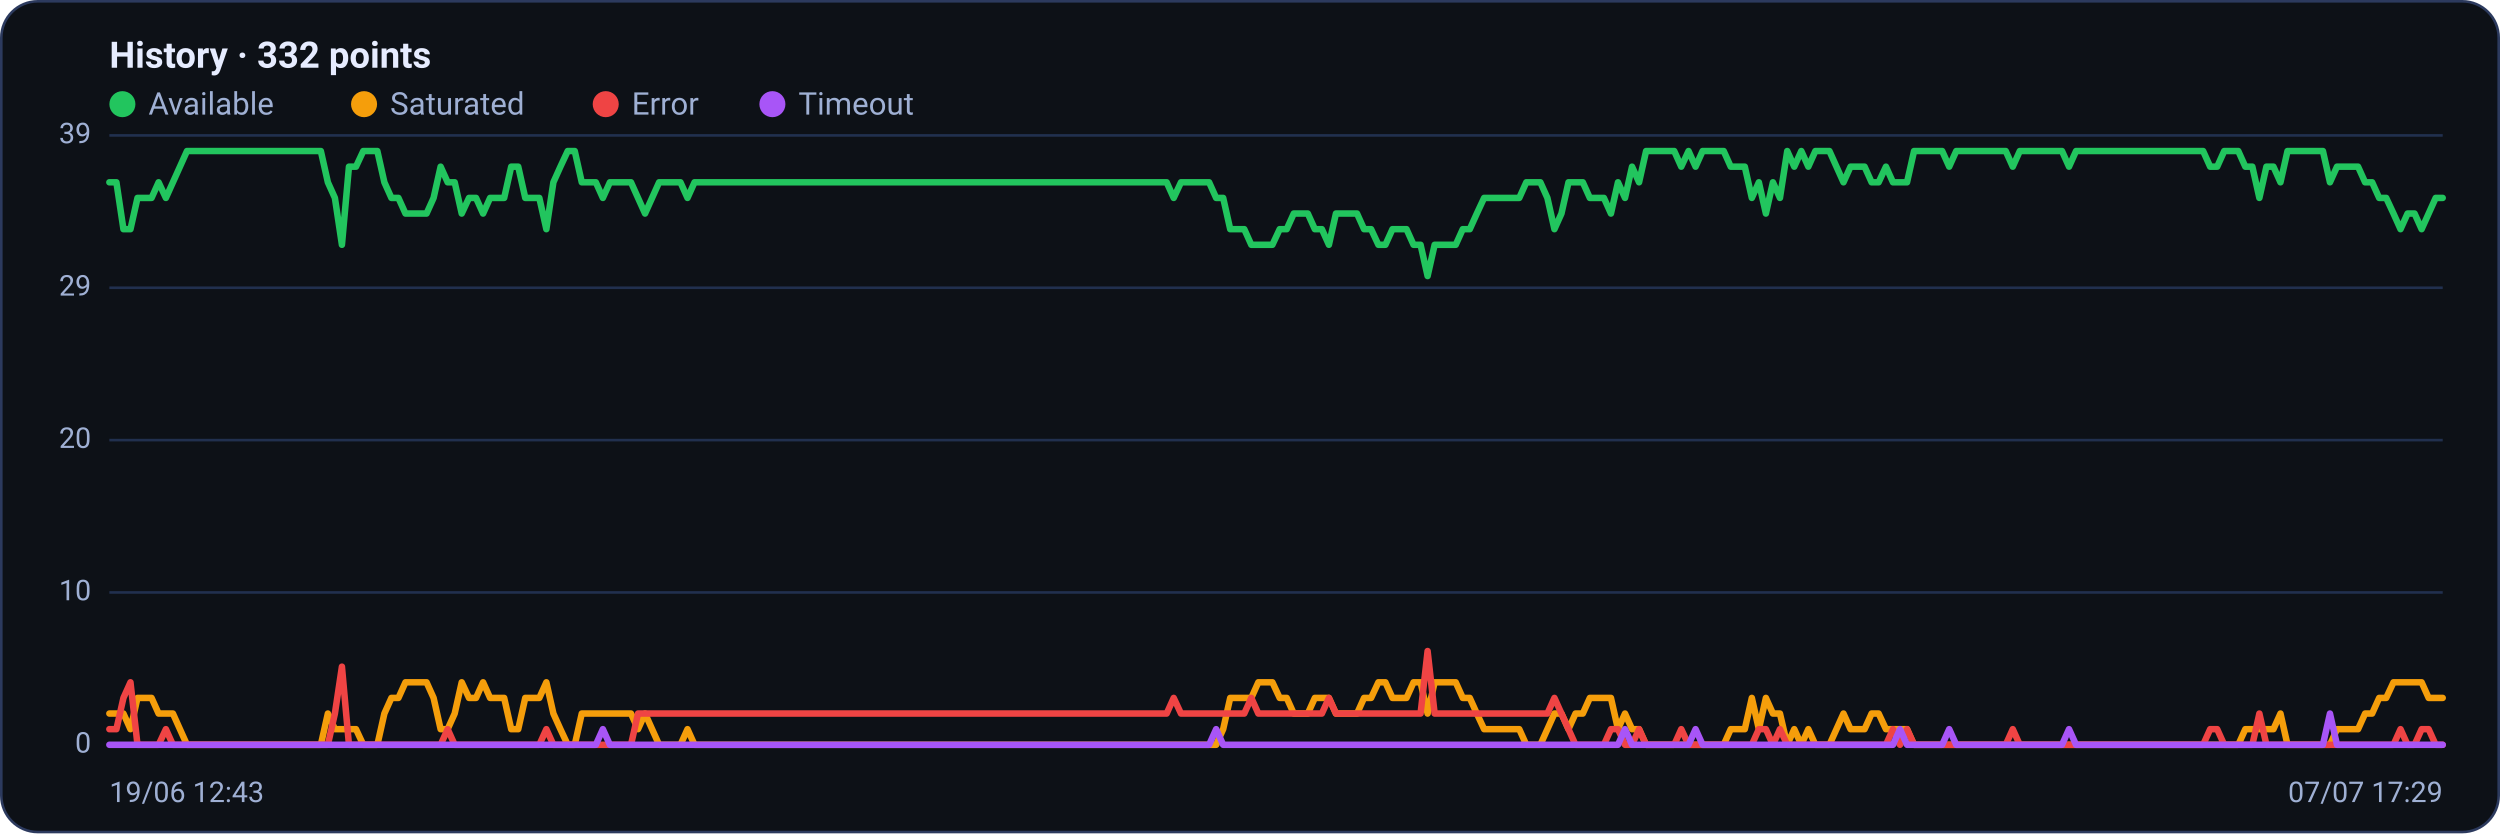
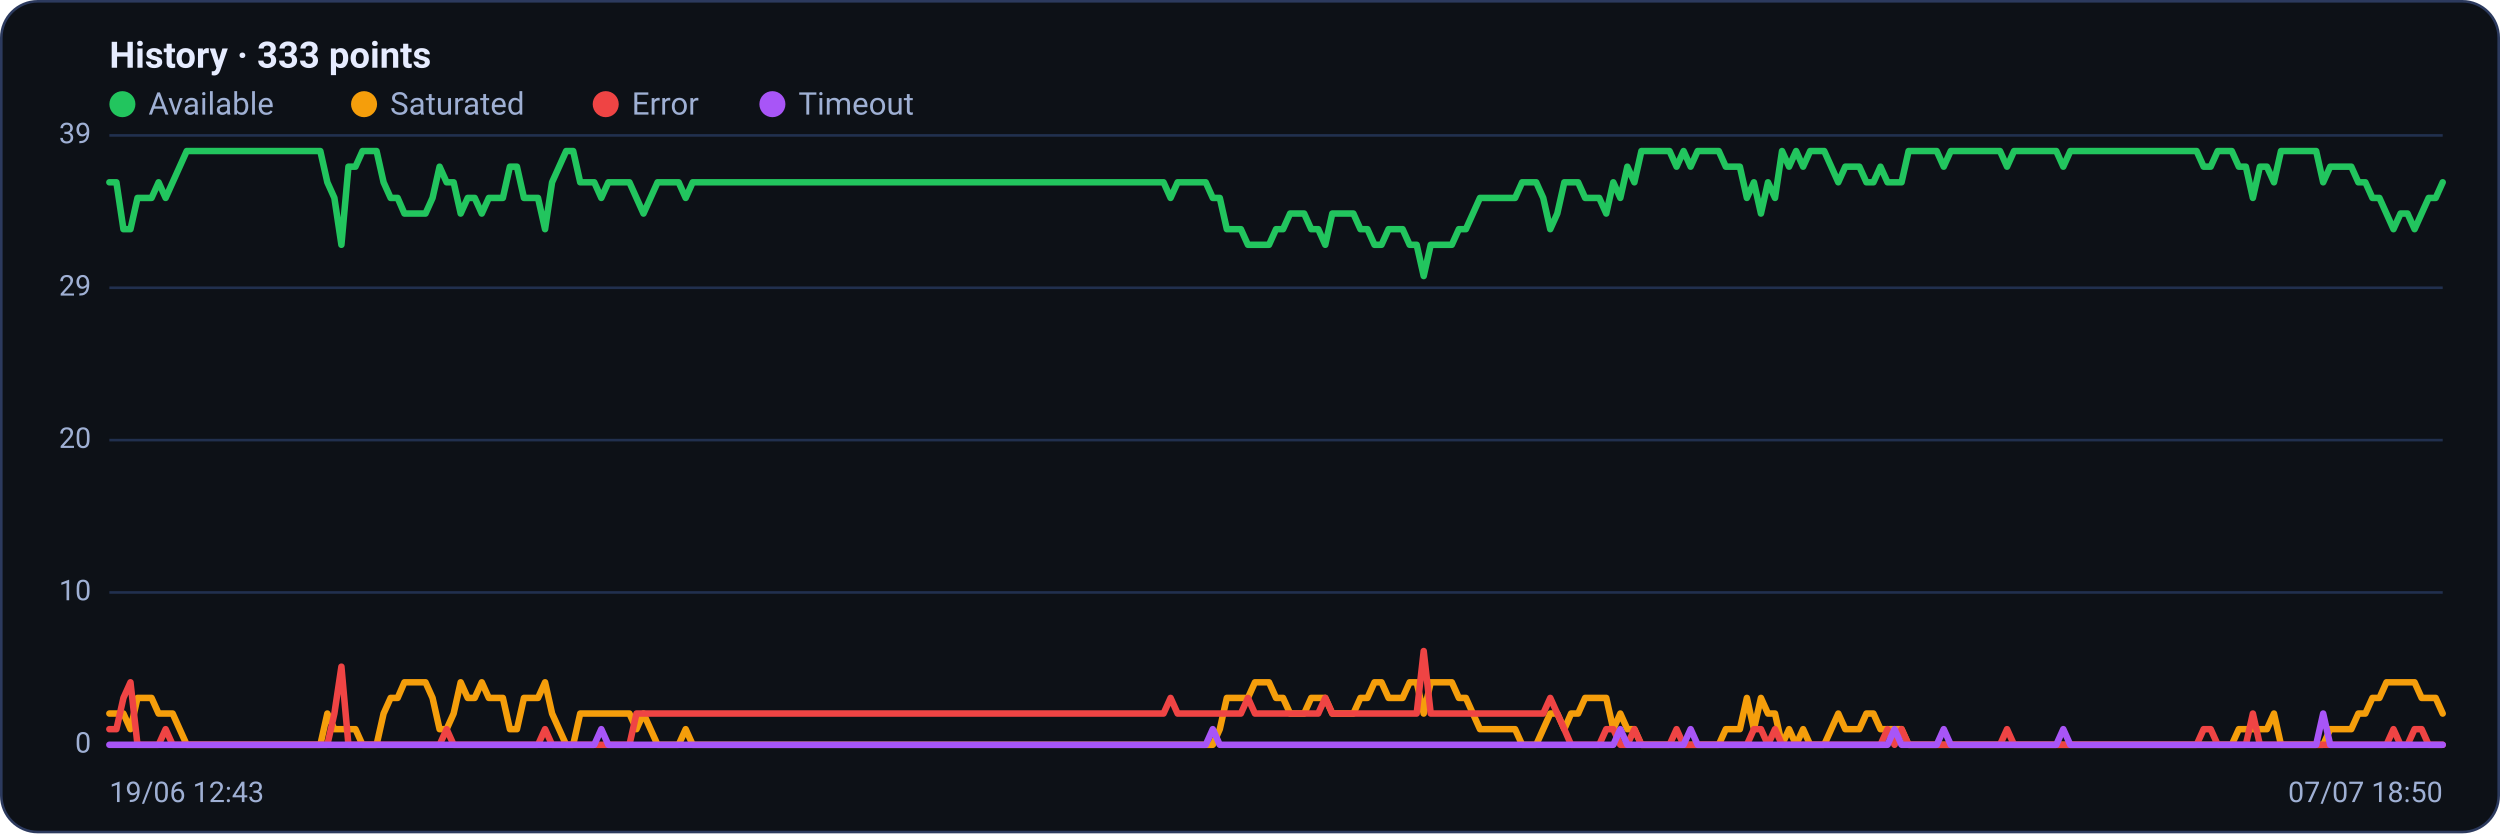
<svg xmlns="http://www.w3.org/2000/svg" viewBox="0 0 960 320" width="960" height="320" font-family="Segoe UI, system-ui, -apple-system, Roboto, Helvetica, Arial, sans-serif" role="img" aria-label="Availability history per region">
  <rect x="0.5" y="0.5" width="959" height="319" rx="14" fill="#0d1117" stroke="#2c3a5e" />
-   <text x="42" y="26" font-size="14" font-weight="600" fill="#e6ecff">History · 332 points</text>
+   <text x="42" y="26" font-size="14" font-weight="600" fill="#e6ecff">History · 333 points</text>
  <circle cx="47" cy="40" r="5" fill="#22c55e" />
  <text x="57" y="44" font-size="12" fill="#9fb0d4">Available</text>
  <circle cx="139.8" cy="40" r="5" fill="#f59e0b" />
  <text x="149.8" y="44" font-size="12" fill="#9fb0d4">Saturated</text>
  <circle cx="232.6" cy="40" r="5" fill="#ef4444" />
  <text x="242.6" y="44" font-size="12" fill="#9fb0d4">Error</text>
  <circle cx="296.6" cy="40" r="5" fill="#a855f7" />
  <text x="306.6" y="44" font-size="12" fill="#9fb0d4">Timeout</text>
  <line x1="42" y1="286.0" x2="938" y2="286.0" stroke="#21304f" stroke-width="1" />
  <text x="35" y="289.0" text-anchor="end" font-size="11" fill="#9fb0d4">0</text>
  <line x1="42" y1="227.5" x2="938" y2="227.5" stroke="#21304f" stroke-width="1" />
  <text x="35" y="230.5" text-anchor="end" font-size="11" fill="#9fb0d4">10</text>
  <line x1="42" y1="169.0" x2="938" y2="169.0" stroke="#21304f" stroke-width="1" />
  <text x="35" y="172.0" text-anchor="end" font-size="11" fill="#9fb0d4">20</text>
  <line x1="42" y1="110.5" x2="938" y2="110.5" stroke="#21304f" stroke-width="1" />
  <text x="35" y="113.5" text-anchor="end" font-size="11" fill="#9fb0d4">29</text>
  <line x1="42" y1="52.0" x2="938" y2="52.0" stroke="#21304f" stroke-width="1" />
  <text x="35" y="55.0" text-anchor="end" font-size="11" fill="#9fb0d4">39</text>
-   <polyline fill="none" stroke="#22c55e" stroke-width="2.5" stroke-linejoin="round" stroke-linecap="round" points="42.0,70.0 44.7,70.0 47.4,88.0 50.1,88.0 52.8,76.0 55.5,76.0 58.2,76.0 60.9,70.0 63.7,76.0 66.4,70.0 69.1,64.0 71.8,58.0 74.5,58.0 77.2,58.0 79.9,58.0 82.6,58.0 85.3,58.0 88.0,58.0 90.7,58.0 93.4,58.0 96.1,58.0 98.8,58.0 101.6,58.0 104.3,58.0 107.0,58.0 109.7,58.0 112.4,58.0 115.1,58.0 117.8,58.0 120.5,58.0 123.2,58.0 125.9,70.0 128.6,76.0 131.3,94.0 134.0,64.0 136.7,64.0 139.5,58.0 142.2,58.0 144.9,58.0 147.6,70.0 150.3,76.0 153.0,76.0 155.7,82.0 158.4,82.0 161.1,82.0 163.8,82.0 166.5,76.0 169.2,64.0 171.9,70.0 174.6,70.0 177.3,82.0 180.1,76.0 182.8,76.0 185.5,82.0 188.2,76.0 190.9,76.0 193.6,76.0 196.3,64.0 199.0,64.0 201.7,76.0 204.4,76.0 207.1,76.0 209.8,88.0 212.5,70.0 215.2,64.0 218.0,58.0 220.7,58.0 223.4,70.0 226.1,70.0 228.8,70.0 231.5,76.0 234.2,70.0 236.9,70.0 239.6,70.0 242.3,70.0 245.0,76.0 247.7,82.0 250.4,76.0 253.1,70.0 255.8,70.0 258.6,70.0 261.3,70.0 264.0,76.0 266.7,70.0 269.4,70.0 272.1,70.0 274.8,70.0 277.5,70.0 280.2,70.0 282.9,70.0 285.6,70.0 288.3,70.0 291.0,70.0 293.7,70.0 296.5,70.0 299.2,70.0 301.9,70.0 304.6,70.0 307.3,70.0 310.0,70.0 312.7,70.0 315.4,70.0 318.1,70.0 320.8,70.0 323.5,70.0 326.2,70.0 328.9,70.0 331.6,70.0 334.4,70.0 337.1,70.0 339.8,70.0 342.5,70.0 345.2,70.0 347.9,70.0 350.6,70.0 353.3,70.0 356.0,70.0 358.7,70.0 361.4,70.0 364.1,70.0 366.8,70.0 369.5,70.0 372.2,70.0 375.0,70.0 377.7,70.0 380.4,70.0 383.1,70.0 385.8,70.0 388.5,70.0 391.2,70.0 393.9,70.0 396.6,70.0 399.3,70.0 402.0,70.0 404.7,70.0 407.4,70.0 410.1,70.0 412.9,70.0 415.6,70.0 418.3,70.0 421.0,70.0 423.7,70.0 426.4,70.0 429.1,70.0 431.8,70.0 434.5,70.0 437.2,70.0 439.9,70.0 442.6,70.0 445.3,70.0 448.0,70.0 450.7,76.0 453.5,70.0 456.2,70.0 458.9,70.0 461.6,70.0 464.3,70.0 467.0,76.0 469.7,76.0 472.4,88.0 475.1,88.0 477.8,88.0 480.5,94.0 483.2,94.0 485.9,94.0 488.6,94.0 491.4,88.0 494.1,88.0 496.8,82.0 499.5,82.0 502.2,82.0 504.9,88.0 507.6,88.0 510.3,94.0 513.0,82.0 515.7,82.0 518.4,82.0 521.1,82.0 523.8,88.0 526.5,88.0 529.3,94.0 532.0,94.0 534.7,88.0 537.4,88.0 540.1,88.0 542.8,94.0 545.5,94.0 548.2,106.0 550.9,94.0 553.6,94.0 556.3,94.0 559.0,94.0 561.7,88.0 564.4,88.0 567.1,82.0 569.9,76.0 572.6,76.0 575.3,76.0 578.0,76.0 580.7,76.0 583.4,76.0 586.1,70.0 588.8,70.0 591.5,70.0 594.2,76.0 596.9,88.0 599.6,82.0 602.3,70.0 605.0,70.0 607.8,70.0 610.5,76.0 613.2,76.0 615.9,76.0 618.6,82.0 621.3,70.0 624.0,76.0 626.7,64.0 629.4,70.0 632.1,58.0 634.8,58.0 637.5,58.0 640.2,58.0 642.9,58.0 645.6,64.0 648.4,58.0 651.1,64.0 653.8,58.0 656.5,58.0 659.2,58.0 661.9,58.0 664.6,64.0 667.3,64.0 670.0,64.0 672.7,76.0 675.4,70.0 678.1,82.0 680.8,70.0 683.5,76.0 686.3,58.0 689.0,64.0 691.7,58.0 694.4,64.0 697.1,58.0 699.8,58.0 702.5,58.0 705.2,64.0 707.9,70.0 710.6,64.0 713.3,64.0 716.0,64.0 718.7,70.0 721.4,70.0 724.2,64.0 726.9,70.0 729.6,70.0 732.3,70.0 735.0,58.0 737.7,58.0 740.4,58.0 743.1,58.0 745.8,58.0 748.5,64.0 751.2,58.0 753.9,58.0 756.6,58.0 759.3,58.0 762.0,58.0 764.8,58.0 767.5,58.0 770.2,58.0 772.9,64.0 775.6,58.0 778.3,58.0 781.0,58.0 783.7,58.0 786.4,58.0 789.1,58.0 791.8,58.0 794.5,64.0 797.2,58.0 799.9,58.0 802.7,58.0 805.4,58.0 808.1,58.0 810.8,58.0 813.5,58.0 816.2,58.0 818.9,58.0 821.6,58.0 824.3,58.0 827.0,58.0 829.7,58.0 832.4,58.0 835.1,58.0 837.8,58.0 840.5,58.0 843.3,58.0 846.0,58.0 848.7,64.0 851.4,64.0 854.1,58.0 856.8,58.0 859.5,58.0 862.2,64.0 864.9,64.0 867.6,76.0 870.3,64.0 873.0,64.0 875.7,70.0 878.4,58.0 881.2,58.0 883.9,58.0 886.6,58.0 889.3,58.0 892.0,58.0 894.7,70.0 897.4,64.0 900.1,64.0 902.8,64.0 905.5,64.0 908.2,70.0 910.9,70.0 913.6,76.0 916.3,76.0 919.1,82.0 921.8,88.0 924.5,82.0 927.2,82.0 929.9,88.0 932.6,82.0 935.3,76.0 938.0,76.0" />
-   <polyline fill="none" stroke="#f59e0b" stroke-width="2.5" stroke-linejoin="round" stroke-linecap="round" points="42.0,274.0 44.7,274.0 47.4,274.0 50.1,280.0 52.8,268.0 55.5,268.0 58.2,268.0 60.9,274.0 63.7,274.0 66.4,274.0 69.1,280.0 71.8,286.0 74.5,286.0 77.2,286.0 79.9,286.0 82.6,286.0 85.3,286.0 88.0,286.0 90.7,286.0 93.4,286.0 96.1,286.0 98.8,286.0 101.6,286.0 104.3,286.0 107.0,286.0 109.7,286.0 112.4,286.0 115.1,286.0 117.8,286.0 120.5,286.0 123.2,286.0 125.9,274.0 128.6,280.0 131.3,280.0 134.0,280.0 136.7,280.0 139.5,286.0 142.2,286.0 144.9,286.0 147.6,274.0 150.3,268.0 153.0,268.0 155.7,262.0 158.4,262.0 161.1,262.0 163.8,262.0 166.5,268.0 169.2,280.0 171.9,280.0 174.6,274.0 177.3,262.0 180.1,268.0 182.8,268.0 185.5,262.0 188.2,268.0 190.9,268.0 193.6,268.0 196.3,280.0 199.0,280.0 201.7,268.0 204.4,268.0 207.1,268.0 209.8,262.0 212.5,274.0 215.2,280.0 218.0,286.0 220.7,286.0 223.4,274.0 226.1,274.0 228.8,274.0 231.5,274.0 234.2,274.0 236.9,274.0 239.6,274.0 242.3,274.0 245.0,280.0 247.7,274.0 250.4,280.0 253.1,286.0 255.8,286.0 258.6,286.0 261.3,286.0 264.0,280.0 266.7,286.0 269.4,286.0 272.1,286.0 274.8,286.0 277.5,286.0 280.2,286.0 282.9,286.0 285.6,286.0 288.3,286.0 291.0,286.0 293.7,286.0 296.5,286.0 299.2,286.0 301.9,286.0 304.6,286.0 307.3,286.0 310.0,286.0 312.7,286.0 315.4,286.0 318.1,286.0 320.8,286.0 323.5,286.0 326.2,286.0 328.9,286.0 331.6,286.0 334.4,286.0 337.1,286.0 339.8,286.0 342.5,286.0 345.2,286.0 347.9,286.0 350.6,286.0 353.3,286.0 356.0,286.0 358.7,286.0 361.4,286.0 364.1,286.0 366.8,286.0 369.5,286.0 372.2,286.0 375.0,286.0 377.7,286.0 380.4,286.0 383.1,286.0 385.8,286.0 388.5,286.0 391.2,286.0 393.9,286.0 396.6,286.0 399.3,286.0 402.0,286.0 404.7,286.0 407.4,286.0 410.1,286.0 412.9,286.0 415.6,286.0 418.3,286.0 421.0,286.0 423.7,286.0 426.4,286.0 429.1,286.0 431.8,286.0 434.5,286.0 437.2,286.0 439.9,286.0 442.6,286.0 445.3,286.0 448.0,286.0 450.7,286.0 453.5,286.0 456.2,286.0 458.9,286.0 461.6,286.0 464.3,286.0 467.0,286.0 469.7,280.0 472.4,268.0 475.1,268.0 477.8,268.0 480.5,268.0 483.2,262.0 485.9,262.0 488.6,262.0 491.4,268.0 494.1,268.0 496.8,274.0 499.5,274.0 502.2,274.0 504.9,268.0 507.6,268.0 510.3,268.0 513.0,274.0 515.7,274.0 518.4,274.0 521.1,274.0 523.8,268.0 526.5,268.0 529.3,262.0 532.0,262.0 534.7,268.0 537.4,268.0 540.1,268.0 542.8,262.0 545.5,262.0 548.2,274.0 550.9,262.0 553.6,262.0 556.3,262.0 559.0,262.0 561.7,268.0 564.4,268.0 567.1,274.0 569.9,280.0 572.6,280.0 575.3,280.0 578.0,280.0 580.7,280.0 583.4,280.0 586.1,286.0 588.8,286.0 591.5,286.0 594.2,280.0 596.9,274.0 599.6,274.0 602.3,280.0 605.0,274.0 607.8,274.0 610.5,268.0 613.2,268.0 615.9,268.0 618.6,268.0 621.3,280.0 624.0,274.0 626.7,280.0 629.4,280.0 632.1,286.0 634.8,286.0 637.5,286.0 640.2,286.0 642.9,286.0 645.6,286.0 648.4,286.0 651.1,286.0 653.8,286.0 656.5,286.0 659.2,286.0 661.9,286.0 664.6,280.0 667.3,280.0 670.0,280.0 672.7,268.0 675.4,280.0 678.1,268.0 680.8,274.0 683.5,274.0 686.3,286.0 689.0,280.0 691.7,286.0 694.4,280.0 697.1,286.0 699.8,286.0 702.5,286.0 705.2,280.0 707.9,274.0 710.6,280.0 713.3,280.0 716.0,280.0 718.7,274.0 721.4,274.0 724.2,280.0 726.9,280.0 729.6,280.0 732.3,280.0 735.0,286.0 737.7,286.0 740.4,286.0 743.1,286.0 745.8,286.0 748.5,286.0 751.2,286.0 753.9,286.0 756.6,286.0 759.3,286.0 762.0,286.0 764.8,286.0 767.5,286.0 770.2,286.0 772.9,286.0 775.6,286.0 778.3,286.0 781.0,286.0 783.7,286.0 786.4,286.0 789.1,286.0 791.8,286.0 794.5,286.0 797.2,286.0 799.9,286.0 802.7,286.0 805.4,286.0 808.1,286.0 810.8,286.0 813.5,286.0 816.2,286.0 818.9,286.0 821.6,286.0 824.3,286.0 827.0,286.0 829.7,286.0 832.4,286.0 835.1,286.0 837.8,286.0 840.5,286.0 843.3,286.0 846.0,286.0 848.7,286.0 851.4,286.0 854.1,286.0 856.8,286.0 859.5,286.0 862.2,280.0 864.9,280.0 867.6,280.0 870.3,280.0 873.0,280.0 875.7,274.0 878.4,286.0 881.2,286.0 883.9,286.0 886.6,286.0 889.3,286.0 892.0,286.0 894.7,286.0 897.4,280.0 900.1,280.0 902.8,280.0 905.5,280.0 908.2,274.0 910.9,274.0 913.6,268.0 916.3,268.0 919.1,262.0 921.8,262.0 924.5,262.0 927.2,262.0 929.9,262.0 932.6,268.0 935.3,268.0 938.0,268.0" />
-   <polyline fill="none" stroke="#ef4444" stroke-width="2.5" stroke-linejoin="round" stroke-linecap="round" points="42.0,280.0 44.7,280.0 47.4,268.0 50.1,262.0 52.8,286.0 55.5,286.0 58.2,286.0 60.9,286.0 63.7,280.0 66.4,286.0 69.1,286.0 71.8,286.0 74.5,286.0 77.2,286.0 79.9,286.0 82.6,286.0 85.3,286.0 88.0,286.0 90.7,286.0 93.4,286.0 96.1,286.0 98.8,286.0 101.6,286.0 104.3,286.0 107.0,286.0 109.7,286.0 112.4,286.0 115.1,286.0 117.8,286.0 120.5,286.0 123.2,286.0 125.9,286.0 128.6,274.0 131.3,256.0 134.0,286.0 136.7,286.0 139.5,286.0 142.2,286.0 144.9,286.0 147.6,286.0 150.3,286.0 153.0,286.0 155.7,286.0 158.4,286.0 161.1,286.0 163.8,286.0 166.5,286.0 169.2,286.0 171.9,280.0 174.6,286.0 177.3,286.0 180.1,286.0 182.8,286.0 185.5,286.0 188.2,286.0 190.9,286.0 193.6,286.0 196.3,286.0 199.0,286.0 201.7,286.0 204.4,286.0 207.1,286.0 209.8,280.0 212.5,286.0 215.2,286.0 218.0,286.0 220.7,286.0 223.4,286.0 226.1,286.0 228.8,286.0 231.5,286.0 234.2,286.0 236.9,286.0 239.6,286.0 242.3,286.0 245.0,274.0 247.7,274.0 250.4,274.0 253.1,274.0 255.8,274.0 258.6,274.0 261.3,274.0 264.0,274.0 266.7,274.0 269.4,274.0 272.1,274.0 274.8,274.0 277.5,274.0 280.2,274.0 282.9,274.0 285.6,274.0 288.3,274.0 291.0,274.0 293.7,274.0 296.5,274.0 299.2,274.0 301.9,274.0 304.6,274.0 307.3,274.0 310.0,274.0 312.7,274.0 315.4,274.0 318.1,274.0 320.8,274.0 323.5,274.0 326.2,274.0 328.9,274.0 331.6,274.0 334.4,274.0 337.1,274.0 339.8,274.0 342.5,274.0 345.2,274.0 347.9,274.0 350.6,274.0 353.3,274.0 356.0,274.0 358.7,274.0 361.4,274.0 364.1,274.0 366.8,274.0 369.5,274.0 372.2,274.0 375.0,274.0 377.7,274.0 380.4,274.0 383.1,274.0 385.8,274.0 388.5,274.0 391.2,274.0 393.9,274.0 396.6,274.0 399.3,274.0 402.0,274.0 404.7,274.0 407.4,274.0 410.1,274.0 412.9,274.0 415.6,274.0 418.3,274.0 421.0,274.0 423.7,274.0 426.4,274.0 429.1,274.0 431.8,274.0 434.5,274.0 437.2,274.0 439.9,274.0 442.6,274.0 445.3,274.0 448.0,274.0 450.7,268.0 453.5,274.0 456.2,274.0 458.9,274.0 461.6,274.0 464.3,274.0 467.0,274.0 469.7,274.0 472.4,274.0 475.1,274.0 477.8,274.0 480.5,268.0 483.2,274.0 485.9,274.0 488.6,274.0 491.4,274.0 494.1,274.0 496.8,274.0 499.5,274.0 502.2,274.0 504.9,274.0 507.6,274.0 510.3,268.0 513.0,274.0 515.7,274.0 518.4,274.0 521.1,274.0 523.8,274.0 526.5,274.0 529.3,274.0 532.0,274.0 534.7,274.0 537.4,274.0 540.1,274.0 542.8,274.0 545.5,274.0 548.2,250.0 550.9,274.0 553.6,274.0 556.3,274.0 559.0,274.0 561.7,274.0 564.4,274.0 567.1,274.0 569.9,274.0 572.6,274.0 575.3,274.0 578.0,274.0 580.7,274.0 583.4,274.0 586.1,274.0 588.8,274.0 591.5,274.0 594.2,274.0 596.9,268.0 599.6,274.0 602.3,280.0 605.0,286.0 607.8,286.0 610.5,286.0 613.2,286.0 615.9,286.0 618.6,280.0 621.3,280.0 624.0,286.0 626.7,286.0 629.4,280.0 632.1,286.0 634.8,286.0 637.5,286.0 640.2,286.0 642.9,286.0 645.6,280.0 648.4,286.0 651.1,286.0 653.8,286.0 656.5,286.0 659.2,286.0 661.9,286.0 664.6,286.0 667.3,286.0 670.0,286.0 672.7,286.0 675.4,280.0 678.1,280.0 680.8,286.0 683.5,280.0 686.3,286.0 689.0,286.0 691.7,286.0 694.4,286.0 697.1,286.0 699.8,286.0 702.5,286.0 705.2,286.0 707.9,286.0 710.6,286.0 713.3,286.0 716.0,286.0 718.7,286.0 721.4,286.0 724.2,286.0 726.9,280.0 729.6,286.0 732.3,280.0 735.0,286.0 737.7,286.0 740.4,286.0 743.1,286.0 745.8,286.0 748.5,286.0 751.2,286.0 753.9,286.0 756.6,286.0 759.3,286.0 762.0,286.0 764.8,286.0 767.5,286.0 770.2,286.0 772.9,280.0 775.6,286.0 778.3,286.0 781.0,286.0 783.7,286.0 786.4,286.0 789.1,286.0 791.8,286.0 794.5,286.0 797.2,286.0 799.9,286.0 802.7,286.0 805.4,286.0 808.1,286.0 810.8,286.0 813.5,286.0 816.2,286.0 818.9,286.0 821.6,286.0 824.3,286.0 827.0,286.0 829.7,286.0 832.4,286.0 835.1,286.0 837.8,286.0 840.5,286.0 843.3,286.0 846.0,286.0 848.7,280.0 851.4,280.0 854.1,286.0 856.8,286.0 859.5,286.0 862.2,286.0 864.9,286.0 867.6,274.0 870.3,286.0 873.0,286.0 875.7,286.0 878.4,286.0 881.2,286.0 883.9,286.0 886.6,286.0 889.3,286.0 892.0,286.0 894.7,286.0 897.4,286.0 900.1,286.0 902.8,286.0 905.5,286.0 908.2,286.0 910.9,286.0 913.6,286.0 916.3,286.0 919.1,286.0 921.8,280.0 924.5,286.0 927.2,286.0 929.9,280.0 932.6,280.0 935.3,286.0 938.0,286.0" />
-   <polyline fill="none" stroke="#a855f7" stroke-width="2.5" stroke-linejoin="round" stroke-linecap="round" points="42.0,286.0 44.7,286.0 47.4,286.0 50.1,286.0 52.8,286.0 55.5,286.0 58.2,286.0 60.9,286.0 63.7,286.0 66.4,286.0 69.1,286.0 71.8,286.0 74.5,286.0 77.2,286.0 79.9,286.0 82.6,286.0 85.3,286.0 88.0,286.0 90.7,286.0 93.4,286.0 96.1,286.0 98.8,286.0 101.6,286.0 104.3,286.0 107.0,286.0 109.7,286.0 112.4,286.0 115.1,286.0 117.8,286.0 120.5,286.0 123.2,286.0 125.9,286.0 128.6,286.0 131.3,286.0 134.0,286.0 136.7,286.0 139.5,286.0 142.2,286.0 144.9,286.0 147.6,286.0 150.3,286.0 153.0,286.0 155.7,286.0 158.4,286.0 161.1,286.0 163.8,286.0 166.5,286.0 169.2,286.0 171.9,286.0 174.6,286.0 177.3,286.0 180.1,286.0 182.8,286.0 185.5,286.0 188.2,286.0 190.9,286.0 193.6,286.0 196.3,286.0 199.0,286.0 201.7,286.0 204.4,286.0 207.1,286.0 209.8,286.0 212.5,286.0 215.2,286.0 218.0,286.0 220.7,286.0 223.4,286.0 226.1,286.0 228.8,286.0 231.5,280.0 234.2,286.0 236.9,286.0 239.6,286.0 242.3,286.0 245.0,286.0 247.7,286.0 250.4,286.0 253.1,286.0 255.8,286.0 258.6,286.0 261.3,286.0 264.0,286.0 266.7,286.0 269.4,286.0 272.1,286.0 274.8,286.0 277.5,286.0 280.2,286.0 282.9,286.0 285.6,286.0 288.3,286.0 291.0,286.0 293.7,286.0 296.5,286.0 299.2,286.0 301.9,286.0 304.6,286.0 307.3,286.0 310.0,286.0 312.7,286.0 315.4,286.0 318.1,286.0 320.8,286.0 323.5,286.0 326.2,286.0 328.9,286.0 331.6,286.0 334.4,286.0 337.1,286.0 339.8,286.0 342.5,286.0 345.2,286.0 347.9,286.0 350.6,286.0 353.3,286.0 356.0,286.0 358.7,286.0 361.4,286.0 364.1,286.0 366.8,286.0 369.5,286.0 372.2,286.0 375.0,286.0 377.7,286.0 380.4,286.0 383.1,286.0 385.8,286.0 388.5,286.0 391.2,286.0 393.9,286.0 396.6,286.0 399.3,286.0 402.0,286.0 404.7,286.0 407.4,286.0 410.1,286.0 412.9,286.0 415.6,286.0 418.3,286.0 421.0,286.0 423.7,286.0 426.4,286.0 429.1,286.0 431.8,286.0 434.5,286.0 437.2,286.0 439.9,286.0 442.6,286.0 445.3,286.0 448.0,286.0 450.7,286.0 453.5,286.0 456.2,286.0 458.9,286.0 461.6,286.0 464.3,286.0 467.0,280.0 469.7,286.0 472.4,286.0 475.1,286.0 477.8,286.0 480.5,286.0 483.2,286.0 485.9,286.0 488.6,286.0 491.4,286.0 494.1,286.0 496.8,286.0 499.5,286.0 502.2,286.0 504.9,286.0 507.6,286.0 510.3,286.0 513.0,286.0 515.7,286.0 518.4,286.0 521.1,286.0 523.8,286.0 526.5,286.0 529.3,286.0 532.0,286.0 534.7,286.0 537.4,286.0 540.1,286.0 542.8,286.0 545.5,286.0 548.2,286.0 550.9,286.0 553.6,286.0 556.3,286.0 559.0,286.0 561.7,286.0 564.4,286.0 567.1,286.0 569.9,286.0 572.6,286.0 575.3,286.0 578.0,286.0 580.7,286.0 583.4,286.0 586.1,286.0 588.8,286.0 591.5,286.0 594.2,286.0 596.9,286.0 599.6,286.0 602.3,286.0 605.0,286.0 607.8,286.0 610.5,286.0 613.2,286.0 615.9,286.0 618.6,286.0 621.3,286.0 624.0,280.0 626.7,286.0 629.4,286.0 632.1,286.0 634.8,286.0 637.5,286.0 640.2,286.0 642.9,286.0 645.6,286.0 648.4,286.0 651.1,280.0 653.8,286.0 656.5,286.0 659.2,286.0 661.9,286.0 664.6,286.0 667.3,286.0 670.0,286.0 672.7,286.0 675.4,286.0 678.1,286.0 680.8,286.0 683.5,286.0 686.3,286.0 689.0,286.0 691.7,286.0 694.4,286.0 697.1,286.0 699.8,286.0 702.5,286.0 705.2,286.0 707.9,286.0 710.6,286.0 713.3,286.0 716.0,286.0 718.7,286.0 721.4,286.0 724.2,286.0 726.9,286.0 729.6,280.0 732.3,286.0 735.0,286.0 737.7,286.0 740.4,286.0 743.1,286.0 745.8,286.0 748.5,280.0 751.2,286.0 753.9,286.0 756.6,286.0 759.3,286.0 762.0,286.0 764.8,286.0 767.5,286.0 770.2,286.0 772.9,286.0 775.6,286.0 778.3,286.0 781.0,286.0 783.7,286.0 786.4,286.0 789.1,286.0 791.8,286.0 794.5,280.0 797.2,286.0 799.9,286.0 802.7,286.0 805.4,286.0 808.1,286.0 810.8,286.0 813.5,286.0 816.2,286.0 818.9,286.0 821.6,286.0 824.3,286.0 827.0,286.0 829.7,286.0 832.4,286.0 835.1,286.0 837.8,286.0 840.5,286.0 843.3,286.0 846.0,286.0 848.7,286.0 851.4,286.0 854.1,286.0 856.8,286.0 859.5,286.0 862.2,286.0 864.9,286.0 867.6,286.0 870.3,286.0 873.0,286.0 875.7,286.0 878.4,286.0 881.2,286.0 883.9,286.0 886.6,286.0 889.3,286.0 892.0,286.0 894.7,274.0 897.4,286.0 900.1,286.0 902.8,286.0 905.5,286.0 908.2,286.0 910.9,286.0 913.6,286.0 916.3,286.0 919.1,286.0 921.8,286.0 924.5,286.0 927.2,286.0 929.9,286.0 932.6,286.0 935.3,286.0 938.0,286.0" />
+   <polyline fill="none" stroke="#22c55e" stroke-width="2.5" stroke-linejoin="round" stroke-linecap="round" points="42.0,70.0 44.7,70.0 47.4,88.0 50.1,88.0 52.8,76.0 55.5,76.0 58.2,76.0 60.9,70.0 63.6,76.0 66.3,70.0 69.0,64.0 71.7,58.0 74.4,58.0 77.1,58.0 79.8,58.0 82.5,58.0 85.2,58.0 87.9,58.0 90.6,58.0 93.3,58.0 96.0,58.0 98.7,58.0 101.4,58.0 104.1,58.0 106.8,58.0 109.5,58.0 112.2,58.0 114.9,58.0 117.6,58.0 120.3,58.0 123.0,58.0 125.7,70.0 128.4,76.0 131.1,94.0 133.8,64.0 136.5,64.0 139.2,58.0 141.9,58.0 144.6,58.0 147.3,70.0 150.0,76.0 152.7,76.0 155.3,82.0 158.0,82.0 160.7,82.0 163.4,82.0 166.1,76.0 168.8,64.0 171.5,70.0 174.2,70.0 176.9,82.0 179.6,76.0 182.3,76.0 185.0,82.0 187.7,76.0 190.4,76.0 193.1,76.0 195.8,64.0 198.5,64.0 201.2,76.0 203.9,76.0 206.6,76.0 209.3,88.0 212.0,70.0 214.7,64.0 217.4,58.0 220.1,58.0 222.8,70.0 225.5,70.0 228.2,70.0 230.9,76.0 233.6,70.0 236.3,70.0 239.0,70.0 241.7,70.0 244.4,76.0 247.1,82.0 249.8,76.0 252.5,70.0 255.2,70.0 257.9,70.0 260.6,70.0 263.3,76.0 266.0,70.0 268.7,70.0 271.4,70.0 274.1,70.0 276.8,70.0 279.5,70.0 282.2,70.0 284.9,70.0 287.6,70.0 290.3,70.0 293.0,70.0 295.7,70.0 298.4,70.0 301.1,70.0 303.8,70.0 306.5,70.0 309.2,70.0 311.9,70.0 314.6,70.0 317.3,70.0 320.0,70.0 322.7,70.0 325.4,70.0 328.1,70.0 330.8,70.0 333.5,70.0 336.2,70.0 338.9,70.0 341.6,70.0 344.3,70.0 347.0,70.0 349.7,70.0 352.4,70.0 355.1,70.0 357.8,70.0 360.5,70.0 363.2,70.0 365.9,70.0 368.6,70.0 371.3,70.0 374.0,70.0 376.7,70.0 379.3,70.0 382.0,70.0 384.7,70.0 387.4,70.0 390.1,70.0 392.8,70.0 395.5,70.0 398.2,70.0 400.9,70.0 403.6,70.0 406.3,70.0 409.0,70.0 411.7,70.0 414.4,70.0 417.1,70.0 419.8,70.0 422.5,70.0 425.2,70.0 427.9,70.0 430.6,70.0 433.3,70.0 436.0,70.0 438.7,70.0 441.4,70.0 444.1,70.0 446.8,70.0 449.5,76.0 452.2,70.0 454.9,70.0 457.6,70.0 460.3,70.0 463.0,70.0 465.7,76.0 468.4,76.0 471.1,88.0 473.8,88.0 476.5,88.0 479.2,94.0 481.9,94.0 484.6,94.0 487.3,94.0 490.0,88.0 492.7,88.0 495.4,82.0 498.1,82.0 500.8,82.0 503.5,88.0 506.2,88.0 508.9,94.0 511.6,82.0 514.3,82.0 517.0,82.0 519.7,82.0 522.4,88.0 525.1,88.0 527.8,94.0 530.5,94.0 533.2,88.0 535.9,88.0 538.6,88.0 541.3,94.0 544.0,94.0 546.7,106.0 549.4,94.0 552.1,94.0 554.8,94.0 557.5,94.0 560.2,88.0 562.9,88.0 565.6,82.0 568.3,76.0 571.0,76.0 573.7,76.0 576.4,76.0 579.1,76.0 581.8,76.0 584.5,70.0 587.2,70.0 589.9,70.0 592.6,76.0 595.3,88.0 598.0,82.0 600.7,70.0 603.3,70.0 606.0,70.0 608.7,76.0 611.4,76.0 614.1,76.0 616.8,82.0 619.5,70.0 622.2,76.0 624.9,64.0 627.6,70.0 630.3,58.0 633.0,58.0 635.7,58.0 638.4,58.0 641.1,58.0 643.8,64.0 646.5,58.0 649.2,64.0 651.9,58.0 654.6,58.0 657.3,58.0 660.0,58.0 662.7,64.0 665.4,64.0 668.1,64.0 670.8,76.0 673.5,70.0 676.2,82.0 678.9,70.0 681.6,76.0 684.3,58.0 687.0,64.0 689.7,58.0 692.4,64.0 695.1,58.0 697.8,58.0 700.5,58.0 703.2,64.0 705.9,70.0 708.6,64.0 711.3,64.0 714.0,64.0 716.7,70.0 719.4,70.0 722.1,64.0 724.8,70.0 727.5,70.0 730.2,70.0 732.9,58.0 735.6,58.0 738.3,58.0 741.0,58.0 743.7,58.0 746.4,64.0 749.1,58.0 751.8,58.0 754.5,58.0 757.2,58.0 759.9,58.0 762.6,58.0 765.3,58.0 768.0,58.0 770.7,64.0 773.4,58.0 776.1,58.0 778.8,58.0 781.5,58.0 784.2,58.0 786.9,58.0 789.6,58.0 792.3,64.0 795.0,58.0 797.7,58.0 800.4,58.0 803.1,58.0 805.8,58.0 808.5,58.0 811.2,58.0 813.9,58.0 816.6,58.0 819.3,58.0 822.0,58.0 824.7,58.0 827.3,58.0 830.0,58.0 832.7,58.0 835.4,58.0 838.1,58.0 840.8,58.0 843.5,58.0 846.2,64.0 848.9,64.0 851.6,58.0 854.3,58.0 857.0,58.0 859.7,64.0 862.4,64.0 865.1,76.0 867.8,64.0 870.5,64.0 873.2,70.0 875.9,58.0 878.6,58.0 881.3,58.0 884.0,58.0 886.7,58.0 889.4,58.0 892.1,70.0 894.8,64.0 897.5,64.0 900.2,64.0 902.9,64.0 905.6,70.0 908.3,70.0 911.0,76.0 913.7,76.0 916.4,82.0 919.1,88.0 921.8,82.0 924.5,82.0 927.2,88.0 929.9,82.0 932.6,76.0 935.3,76.0 938.0,70.0" />
+   <polyline fill="none" stroke="#f59e0b" stroke-width="2.5" stroke-linejoin="round" stroke-linecap="round" points="42.0,274.0 44.7,274.0 47.4,274.0 50.1,280.0 52.8,268.0 55.5,268.0 58.2,268.0 60.9,274.0 63.6,274.0 66.3,274.0 69.0,280.0 71.7,286.0 74.4,286.0 77.1,286.0 79.8,286.0 82.5,286.0 85.2,286.0 87.9,286.0 90.6,286.0 93.3,286.0 96.0,286.0 98.7,286.0 101.4,286.0 104.1,286.0 106.8,286.0 109.5,286.0 112.2,286.0 114.9,286.0 117.6,286.0 120.3,286.0 123.0,286.0 125.7,274.0 128.4,280.0 131.1,280.0 133.8,280.0 136.5,280.0 139.2,286.0 141.9,286.0 144.6,286.0 147.3,274.0 150.0,268.0 152.7,268.0 155.3,262.0 158.0,262.0 160.7,262.0 163.4,262.0 166.1,268.0 168.8,280.0 171.5,280.0 174.2,274.0 176.9,262.0 179.6,268.0 182.3,268.0 185.0,262.0 187.7,268.0 190.4,268.0 193.1,268.0 195.8,280.0 198.5,280.0 201.2,268.0 203.9,268.0 206.6,268.0 209.3,262.0 212.0,274.0 214.7,280.0 217.4,286.0 220.1,286.0 222.8,274.0 225.5,274.0 228.2,274.0 230.9,274.0 233.6,274.0 236.3,274.0 239.0,274.0 241.7,274.0 244.4,280.0 247.1,274.0 249.8,280.0 252.5,286.0 255.2,286.0 257.9,286.0 260.6,286.0 263.3,280.0 266.0,286.0 268.7,286.0 271.4,286.0 274.1,286.0 276.8,286.0 279.5,286.0 282.2,286.0 284.9,286.0 287.6,286.0 290.3,286.0 293.0,286.0 295.7,286.0 298.4,286.0 301.1,286.0 303.8,286.0 306.5,286.0 309.2,286.0 311.9,286.0 314.6,286.0 317.3,286.0 320.0,286.0 322.7,286.0 325.4,286.0 328.1,286.0 330.8,286.0 333.5,286.0 336.2,286.0 338.9,286.0 341.6,286.0 344.3,286.0 347.0,286.0 349.7,286.0 352.4,286.0 355.1,286.0 357.8,286.0 360.5,286.0 363.2,286.0 365.9,286.0 368.6,286.0 371.3,286.0 374.0,286.0 376.7,286.0 379.3,286.0 382.0,286.0 384.7,286.0 387.4,286.0 390.1,286.0 392.8,286.0 395.5,286.0 398.2,286.0 400.9,286.0 403.6,286.0 406.3,286.0 409.0,286.0 411.7,286.0 414.4,286.0 417.1,286.0 419.8,286.0 422.5,286.0 425.2,286.0 427.9,286.0 430.6,286.0 433.3,286.0 436.0,286.0 438.7,286.0 441.4,286.0 444.1,286.0 446.8,286.0 449.5,286.0 452.2,286.0 454.9,286.0 457.6,286.0 460.3,286.0 463.0,286.0 465.7,286.0 468.4,280.0 471.1,268.0 473.8,268.0 476.5,268.0 479.2,268.0 481.9,262.0 484.6,262.0 487.3,262.0 490.0,268.0 492.7,268.0 495.4,274.0 498.1,274.0 500.8,274.0 503.5,268.0 506.2,268.0 508.9,268.0 511.6,274.0 514.3,274.0 517.0,274.0 519.7,274.0 522.4,268.0 525.1,268.0 527.8,262.0 530.5,262.0 533.2,268.0 535.9,268.0 538.6,268.0 541.3,262.0 544.0,262.0 546.7,274.0 549.4,262.0 552.1,262.0 554.8,262.0 557.5,262.0 560.2,268.0 562.9,268.0 565.6,274.0 568.3,280.0 571.0,280.0 573.7,280.0 576.4,280.0 579.1,280.0 581.8,280.0 584.5,286.0 587.2,286.0 589.9,286.0 592.6,280.0 595.3,274.0 598.0,274.0 600.7,280.0 603.3,274.0 606.0,274.0 608.7,268.0 611.4,268.0 614.1,268.0 616.8,268.0 619.5,280.0 622.2,274.0 624.9,280.0 627.6,280.0 630.3,286.0 633.0,286.0 635.7,286.0 638.4,286.0 641.1,286.0 643.8,286.0 646.5,286.0 649.2,286.0 651.9,286.0 654.6,286.0 657.3,286.0 660.0,286.0 662.7,280.0 665.4,280.0 668.1,280.0 670.8,268.0 673.5,280.0 676.2,268.0 678.9,274.0 681.6,274.0 684.3,286.0 687.0,280.0 689.7,286.0 692.4,280.0 695.1,286.0 697.8,286.0 700.5,286.0 703.2,280.0 705.9,274.0 708.6,280.0 711.3,280.0 714.0,280.0 716.7,274.0 719.4,274.0 722.1,280.0 724.8,280.0 727.5,280.0 730.2,280.0 732.9,286.0 735.6,286.0 738.3,286.0 741.0,286.0 743.7,286.0 746.4,286.0 749.1,286.0 751.8,286.0 754.5,286.0 757.2,286.0 759.9,286.0 762.6,286.0 765.3,286.0 768.0,286.0 770.7,286.0 773.4,286.0 776.1,286.0 778.8,286.0 781.5,286.0 784.2,286.0 786.9,286.0 789.6,286.0 792.3,286.0 795.0,286.0 797.7,286.0 800.4,286.0 803.1,286.0 805.8,286.0 808.5,286.0 811.2,286.0 813.9,286.0 816.6,286.0 819.3,286.0 822.0,286.0 824.7,286.0 827.3,286.0 830.0,286.0 832.7,286.0 835.4,286.0 838.1,286.0 840.8,286.0 843.5,286.0 846.2,286.0 848.9,286.0 851.6,286.0 854.3,286.0 857.0,286.0 859.7,280.0 862.4,280.0 865.1,280.0 867.8,280.0 870.5,280.0 873.2,274.0 875.9,286.0 878.6,286.0 881.3,286.0 884.0,286.0 886.7,286.0 889.4,286.0 892.1,286.0 894.8,280.0 897.5,280.0 900.2,280.0 902.9,280.0 905.6,274.0 908.3,274.0 911.0,268.0 913.7,268.0 916.4,262.0 919.1,262.0 921.8,262.0 924.5,262.0 927.2,262.0 929.9,268.0 932.6,268.0 935.3,268.0 938.0,274.0" />
+   <polyline fill="none" stroke="#ef4444" stroke-width="2.5" stroke-linejoin="round" stroke-linecap="round" points="42.0,280.0 44.7,280.0 47.4,268.0 50.1,262.0 52.8,286.0 55.5,286.0 58.2,286.0 60.9,286.0 63.6,280.0 66.3,286.0 69.0,286.0 71.7,286.0 74.4,286.0 77.1,286.0 79.8,286.0 82.5,286.0 85.2,286.0 87.9,286.0 90.6,286.0 93.3,286.0 96.0,286.0 98.7,286.0 101.4,286.0 104.1,286.0 106.8,286.0 109.5,286.0 112.2,286.0 114.9,286.0 117.6,286.0 120.3,286.0 123.0,286.0 125.7,286.0 128.4,274.0 131.1,256.0 133.8,286.0 136.5,286.0 139.2,286.0 141.9,286.0 144.6,286.0 147.3,286.0 150.0,286.0 152.7,286.0 155.3,286.0 158.0,286.0 160.7,286.0 163.4,286.0 166.1,286.0 168.8,286.0 171.5,280.0 174.2,286.0 176.9,286.0 179.6,286.0 182.3,286.0 185.0,286.0 187.7,286.0 190.4,286.0 193.1,286.0 195.8,286.0 198.5,286.0 201.2,286.0 203.9,286.0 206.6,286.0 209.3,280.0 212.0,286.0 214.7,286.0 217.4,286.0 220.1,286.0 222.8,286.0 225.5,286.0 228.2,286.0 230.9,286.0 233.6,286.0 236.3,286.0 239.0,286.0 241.7,286.0 244.4,274.0 247.1,274.0 249.8,274.0 252.5,274.0 255.2,274.0 257.9,274.0 260.6,274.0 263.3,274.0 266.0,274.0 268.7,274.0 271.4,274.0 274.1,274.0 276.8,274.0 279.5,274.0 282.2,274.0 284.9,274.0 287.6,274.0 290.3,274.0 293.0,274.0 295.7,274.0 298.4,274.0 301.1,274.0 303.8,274.0 306.5,274.0 309.2,274.0 311.9,274.0 314.6,274.0 317.3,274.0 320.0,274.0 322.7,274.0 325.4,274.0 328.1,274.0 330.8,274.0 333.5,274.0 336.2,274.0 338.9,274.0 341.6,274.0 344.3,274.0 347.0,274.0 349.7,274.0 352.4,274.0 355.1,274.0 357.8,274.0 360.5,274.0 363.2,274.0 365.9,274.0 368.6,274.0 371.3,274.0 374.0,274.0 376.7,274.0 379.3,274.0 382.0,274.0 384.7,274.0 387.4,274.0 390.1,274.0 392.8,274.0 395.5,274.0 398.2,274.0 400.9,274.0 403.6,274.0 406.3,274.0 409.0,274.0 411.7,274.0 414.4,274.0 417.1,274.0 419.8,274.0 422.5,274.0 425.2,274.0 427.9,274.0 430.6,274.0 433.3,274.0 436.0,274.0 438.7,274.0 441.4,274.0 444.1,274.0 446.8,274.0 449.5,268.0 452.2,274.0 454.9,274.0 457.6,274.0 460.3,274.0 463.0,274.0 465.7,274.0 468.4,274.0 471.1,274.0 473.8,274.0 476.5,274.0 479.2,268.0 481.9,274.0 484.6,274.0 487.3,274.0 490.0,274.0 492.7,274.0 495.4,274.0 498.1,274.0 500.8,274.0 503.5,274.0 506.2,274.0 508.9,268.0 511.6,274.0 514.3,274.0 517.0,274.0 519.7,274.0 522.4,274.0 525.1,274.0 527.8,274.0 530.5,274.0 533.2,274.0 535.9,274.0 538.6,274.0 541.3,274.0 544.0,274.0 546.7,250.0 549.4,274.0 552.1,274.0 554.8,274.0 557.5,274.0 560.2,274.0 562.9,274.0 565.6,274.0 568.3,274.0 571.0,274.0 573.7,274.0 576.4,274.0 579.1,274.0 581.8,274.0 584.5,274.0 587.2,274.0 589.9,274.0 592.6,274.0 595.3,268.0 598.0,274.0 600.7,280.0 603.3,286.0 606.0,286.0 608.7,286.0 611.4,286.0 614.1,286.0 616.8,280.0 619.5,280.0 622.2,286.0 624.9,286.0 627.6,280.0 630.3,286.0 633.0,286.0 635.7,286.0 638.4,286.0 641.1,286.0 643.8,280.0 646.5,286.0 649.2,286.0 651.9,286.0 654.6,286.0 657.3,286.0 660.0,286.0 662.7,286.0 665.4,286.0 668.1,286.0 670.8,286.0 673.5,280.0 676.2,280.0 678.9,286.0 681.6,280.0 684.3,286.0 687.0,286.0 689.7,286.0 692.4,286.0 695.1,286.0 697.8,286.0 700.5,286.0 703.2,286.0 705.9,286.0 708.6,286.0 711.3,286.0 714.0,286.0 716.7,286.0 719.4,286.0 722.1,286.0 724.8,280.0 727.5,286.0 730.2,280.0 732.9,286.0 735.6,286.0 738.3,286.0 741.0,286.0 743.7,286.0 746.4,286.0 749.1,286.0 751.8,286.0 754.5,286.0 757.2,286.0 759.9,286.0 762.6,286.0 765.3,286.0 768.0,286.0 770.7,280.0 773.4,286.0 776.1,286.0 778.8,286.0 781.5,286.0 784.2,286.0 786.9,286.0 789.6,286.0 792.3,286.0 795.0,286.0 797.7,286.0 800.4,286.0 803.1,286.0 805.8,286.0 808.5,286.0 811.2,286.0 813.9,286.0 816.6,286.0 819.3,286.0 822.0,286.0 824.7,286.0 827.3,286.0 830.0,286.0 832.7,286.0 835.4,286.0 838.1,286.0 840.8,286.0 843.5,286.0 846.2,280.0 848.9,280.0 851.6,286.0 854.3,286.0 857.0,286.0 859.7,286.0 862.4,286.0 865.1,274.0 867.8,286.0 870.5,286.0 873.2,286.0 875.9,286.0 878.6,286.0 881.3,286.0 884.0,286.0 886.7,286.0 889.4,286.0 892.1,286.0 894.8,286.0 897.5,286.0 900.2,286.0 902.9,286.0 905.6,286.0 908.3,286.0 911.0,286.0 913.7,286.0 916.4,286.0 919.1,280.0 921.8,286.0 924.5,286.0 927.2,280.0 929.9,280.0 932.6,286.0 935.3,286.0 938.0,286.0" />
+   <polyline fill="none" stroke="#a855f7" stroke-width="2.5" stroke-linejoin="round" stroke-linecap="round" points="42.0,286.0 44.7,286.0 47.4,286.0 50.1,286.0 52.8,286.0 55.5,286.0 58.2,286.0 60.9,286.0 63.6,286.0 66.3,286.0 69.0,286.0 71.7,286.0 74.4,286.0 77.1,286.0 79.8,286.0 82.5,286.0 85.2,286.0 87.9,286.0 90.6,286.0 93.3,286.0 96.0,286.0 98.7,286.0 101.4,286.0 104.1,286.0 106.8,286.0 109.5,286.0 112.2,286.0 114.9,286.0 117.6,286.0 120.3,286.0 123.0,286.0 125.7,286.0 128.4,286.0 131.1,286.0 133.8,286.0 136.5,286.0 139.2,286.0 141.9,286.0 144.6,286.0 147.3,286.0 150.0,286.0 152.7,286.0 155.3,286.0 158.0,286.0 160.7,286.0 163.4,286.0 166.1,286.0 168.8,286.0 171.5,286.0 174.2,286.0 176.9,286.0 179.6,286.0 182.3,286.0 185.0,286.0 187.7,286.0 190.4,286.0 193.1,286.0 195.8,286.0 198.5,286.0 201.2,286.0 203.9,286.0 206.6,286.0 209.3,286.0 212.0,286.0 214.7,286.0 217.4,286.0 220.1,286.0 222.8,286.0 225.5,286.0 228.2,286.0 230.9,280.0 233.6,286.0 236.3,286.0 239.0,286.0 241.7,286.0 244.4,286.0 247.1,286.0 249.8,286.0 252.5,286.0 255.2,286.0 257.9,286.0 260.6,286.0 263.3,286.0 266.0,286.0 268.7,286.0 271.4,286.0 274.1,286.0 276.8,286.0 279.5,286.0 282.2,286.0 284.9,286.0 287.6,286.0 290.3,286.0 293.0,286.0 295.7,286.0 298.4,286.0 301.1,286.0 303.8,286.0 306.5,286.0 309.2,286.0 311.9,286.0 314.6,286.0 317.3,286.0 320.0,286.0 322.7,286.0 325.4,286.0 328.1,286.0 330.8,286.0 333.5,286.0 336.2,286.0 338.9,286.0 341.6,286.0 344.3,286.0 347.0,286.0 349.7,286.0 352.4,286.0 355.1,286.0 357.8,286.0 360.5,286.0 363.2,286.0 365.9,286.0 368.6,286.0 371.3,286.0 374.0,286.0 376.7,286.0 379.3,286.0 382.0,286.0 384.7,286.0 387.4,286.0 390.1,286.0 392.8,286.0 395.5,286.0 398.2,286.0 400.9,286.0 403.6,286.0 406.3,286.0 409.0,286.0 411.7,286.0 414.4,286.0 417.1,286.0 419.8,286.0 422.5,286.0 425.2,286.0 427.9,286.0 430.6,286.0 433.3,286.0 436.0,286.0 438.7,286.0 441.4,286.0 444.1,286.0 446.8,286.0 449.5,286.0 452.2,286.0 454.9,286.0 457.6,286.0 460.3,286.0 463.0,286.0 465.7,280.0 468.4,286.0 471.1,286.0 473.8,286.0 476.5,286.0 479.2,286.0 481.9,286.0 484.6,286.0 487.3,286.0 490.0,286.0 492.7,286.0 495.4,286.0 498.1,286.0 500.8,286.0 503.5,286.0 506.2,286.0 508.9,286.0 511.6,286.0 514.3,286.0 517.0,286.0 519.7,286.0 522.4,286.0 525.1,286.0 527.8,286.0 530.5,286.0 533.2,286.0 535.9,286.0 538.6,286.0 541.3,286.0 544.0,286.0 546.7,286.0 549.4,286.0 552.1,286.0 554.8,286.0 557.5,286.0 560.2,286.0 562.9,286.0 565.6,286.0 568.3,286.0 571.0,286.0 573.7,286.0 576.4,286.0 579.1,286.0 581.8,286.0 584.5,286.0 587.2,286.0 589.9,286.0 592.6,286.0 595.3,286.0 598.0,286.0 600.7,286.0 603.3,286.0 606.0,286.0 608.7,286.0 611.4,286.0 614.1,286.0 616.8,286.0 619.5,286.0 622.2,280.0 624.9,286.0 627.6,286.0 630.3,286.0 633.0,286.0 635.7,286.0 638.4,286.0 641.1,286.0 643.8,286.0 646.5,286.0 649.2,280.0 651.9,286.0 654.6,286.0 657.3,286.0 660.0,286.0 662.7,286.0 665.4,286.0 668.1,286.0 670.8,286.0 673.5,286.0 676.2,286.0 678.9,286.0 681.6,286.0 684.3,286.0 687.0,286.0 689.7,286.0 692.4,286.0 695.1,286.0 697.8,286.0 700.5,286.0 703.2,286.0 705.9,286.0 708.6,286.0 711.3,286.0 714.0,286.0 716.7,286.0 719.4,286.0 722.1,286.0 724.8,286.0 727.5,280.0 730.2,286.0 732.9,286.0 735.6,286.0 738.3,286.0 741.0,286.0 743.7,286.0 746.4,280.0 749.1,286.0 751.8,286.0 754.5,286.0 757.2,286.0 759.9,286.0 762.6,286.0 765.3,286.0 768.0,286.0 770.7,286.0 773.4,286.0 776.1,286.0 778.8,286.0 781.5,286.0 784.2,286.0 786.9,286.0 789.6,286.0 792.3,280.0 795.0,286.0 797.7,286.0 800.4,286.0 803.1,286.0 805.8,286.0 808.5,286.0 811.2,286.0 813.9,286.0 816.6,286.0 819.3,286.0 822.0,286.0 824.7,286.0 827.3,286.0 830.0,286.0 832.7,286.0 835.4,286.0 838.1,286.0 840.8,286.0 843.5,286.0 846.2,286.0 848.9,286.0 851.6,286.0 854.3,286.0 857.0,286.0 859.7,286.0 862.4,286.0 865.1,286.0 867.8,286.0 870.5,286.0 873.2,286.0 875.9,286.0 878.6,286.0 881.3,286.0 884.0,286.0 886.7,286.0 889.4,286.0 892.1,274.0 894.8,286.0 897.5,286.0 900.2,286.0 902.9,286.0 905.6,286.0 908.3,286.0 911.0,286.0 913.7,286.0 916.4,286.0 919.1,286.0 921.8,286.0 924.5,286.0 927.2,286.0 929.9,286.0 932.6,286.0 935.3,286.0 938.0,286.0" />
  <text x="42" y="308" font-size="11" fill="#9fb0d4">19/06 12:43</text>
-   <text x="938" y="308" text-anchor="end" font-size="11" fill="#9fb0d4">07/07 17:29</text>
+   <text x="938" y="308" text-anchor="end" font-size="11" fill="#9fb0d4">07/07 18:50</text>
</svg>
